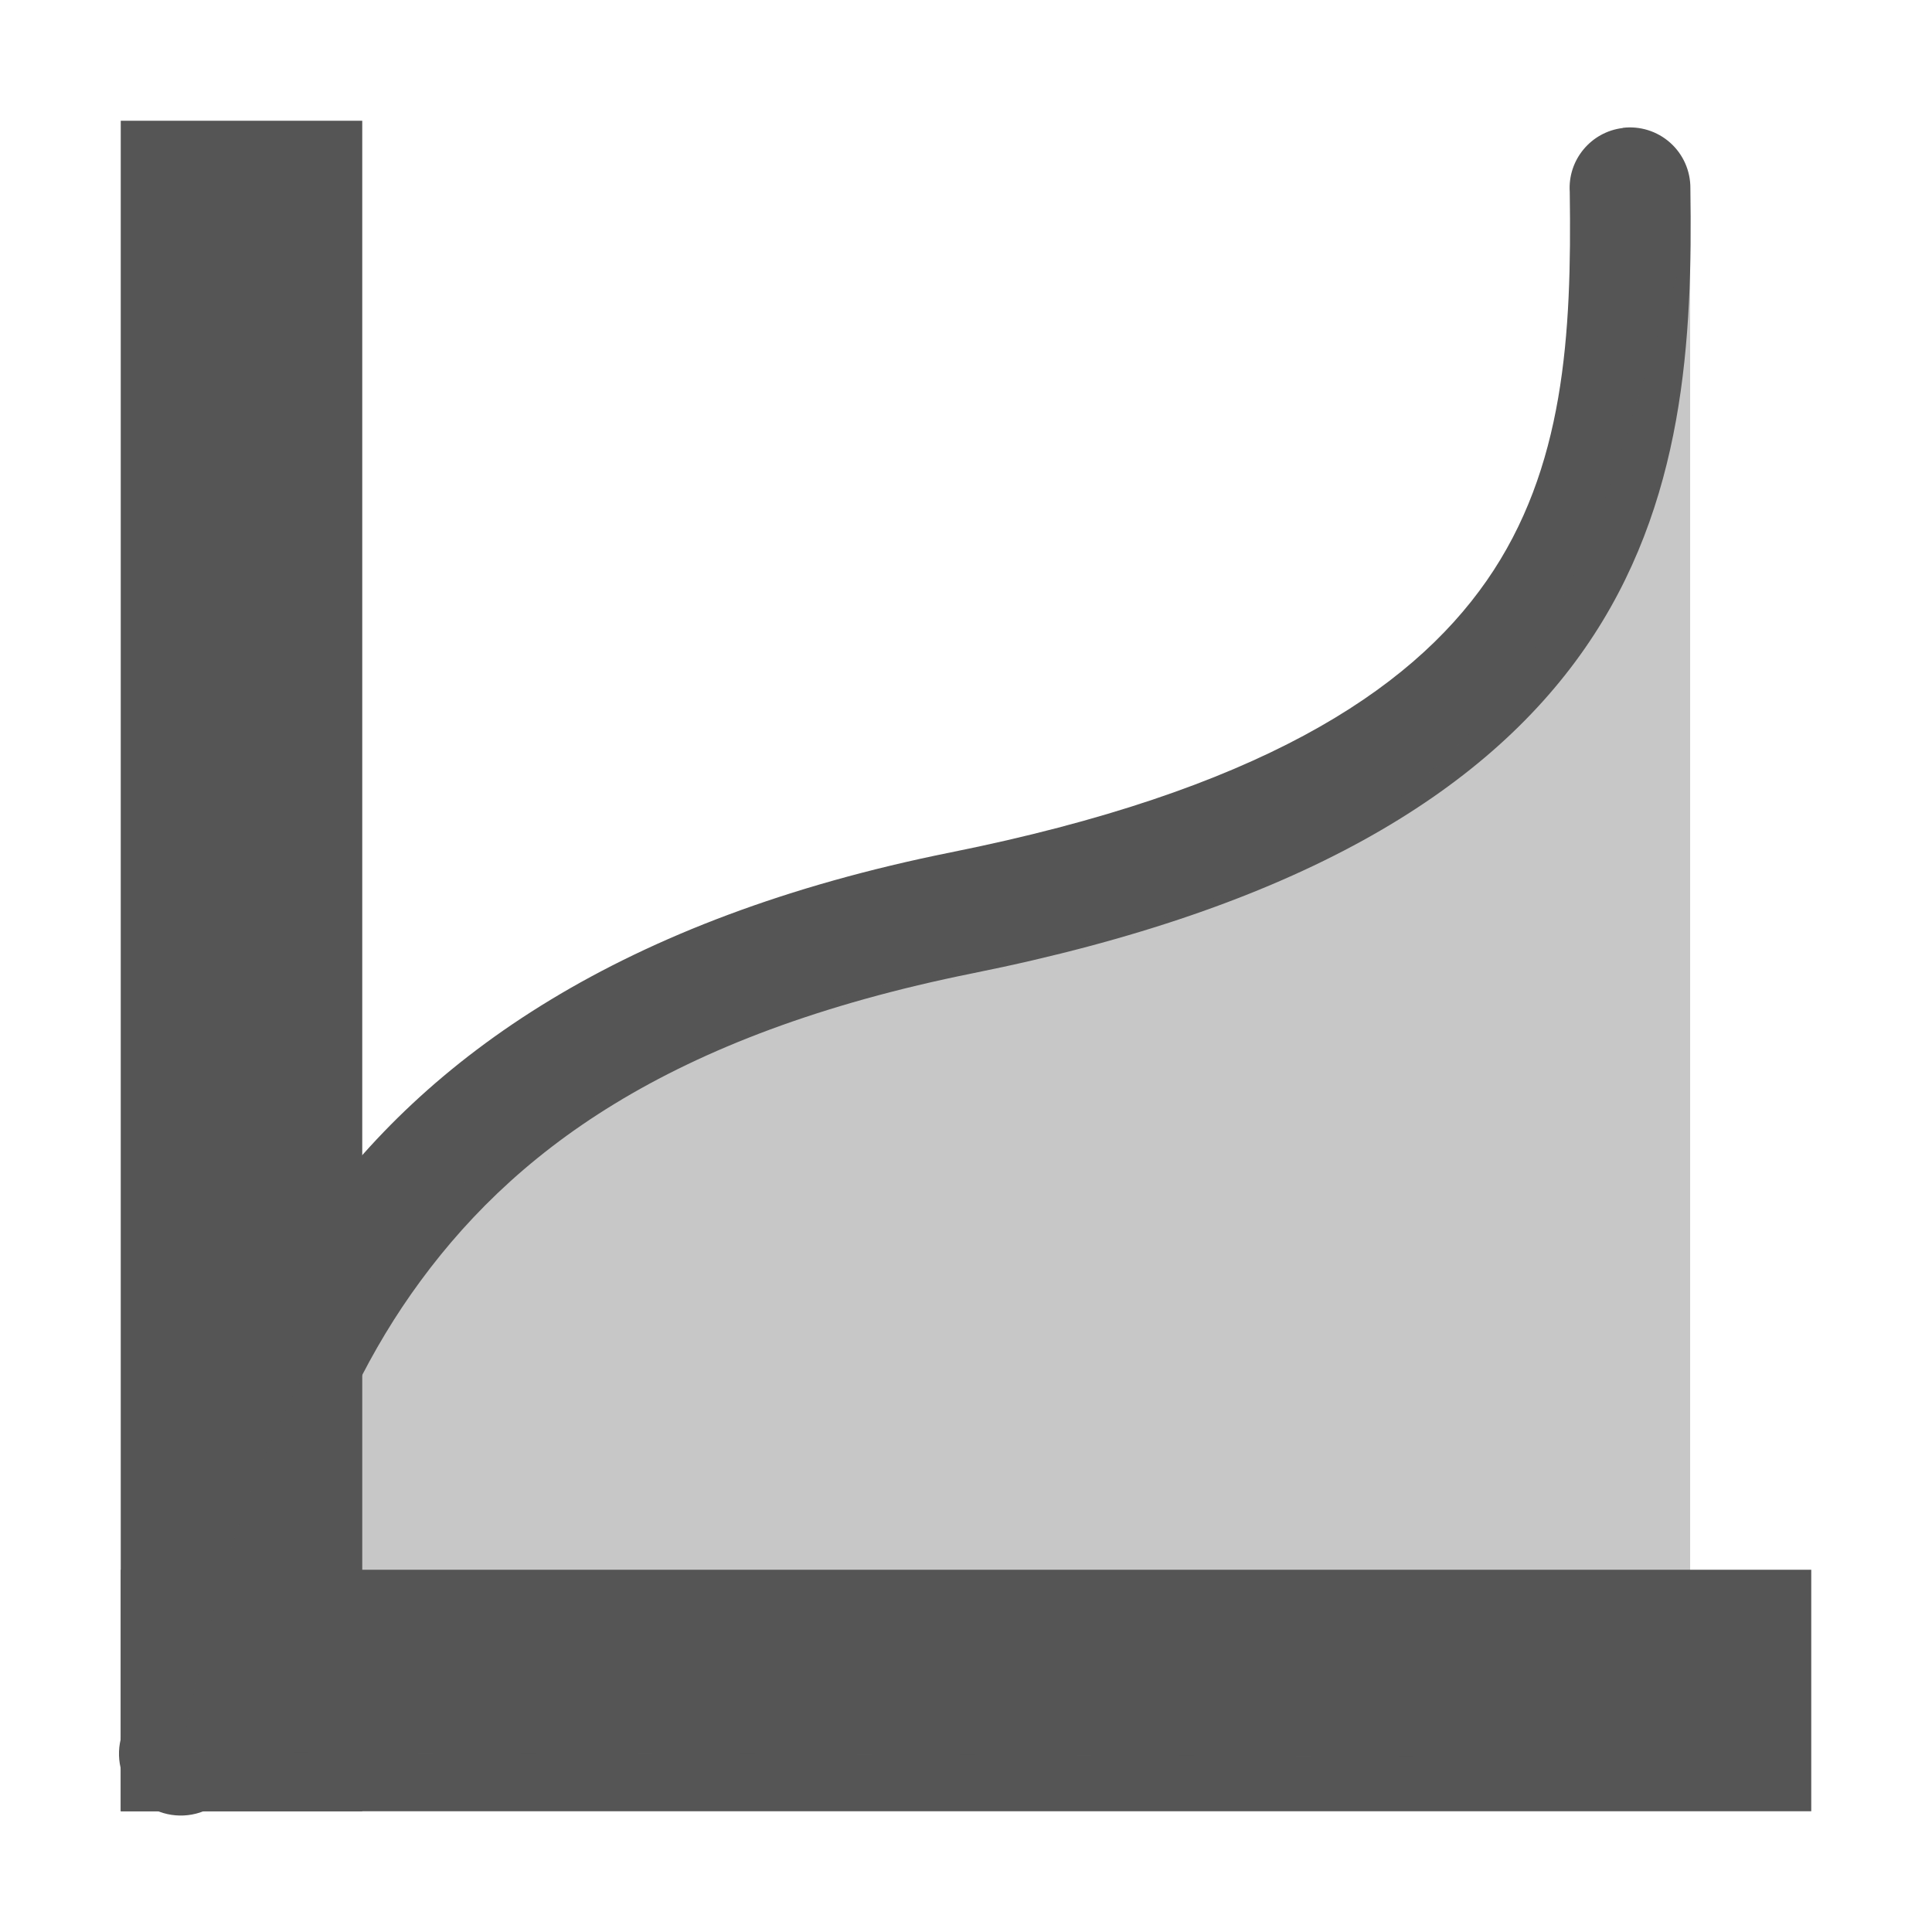
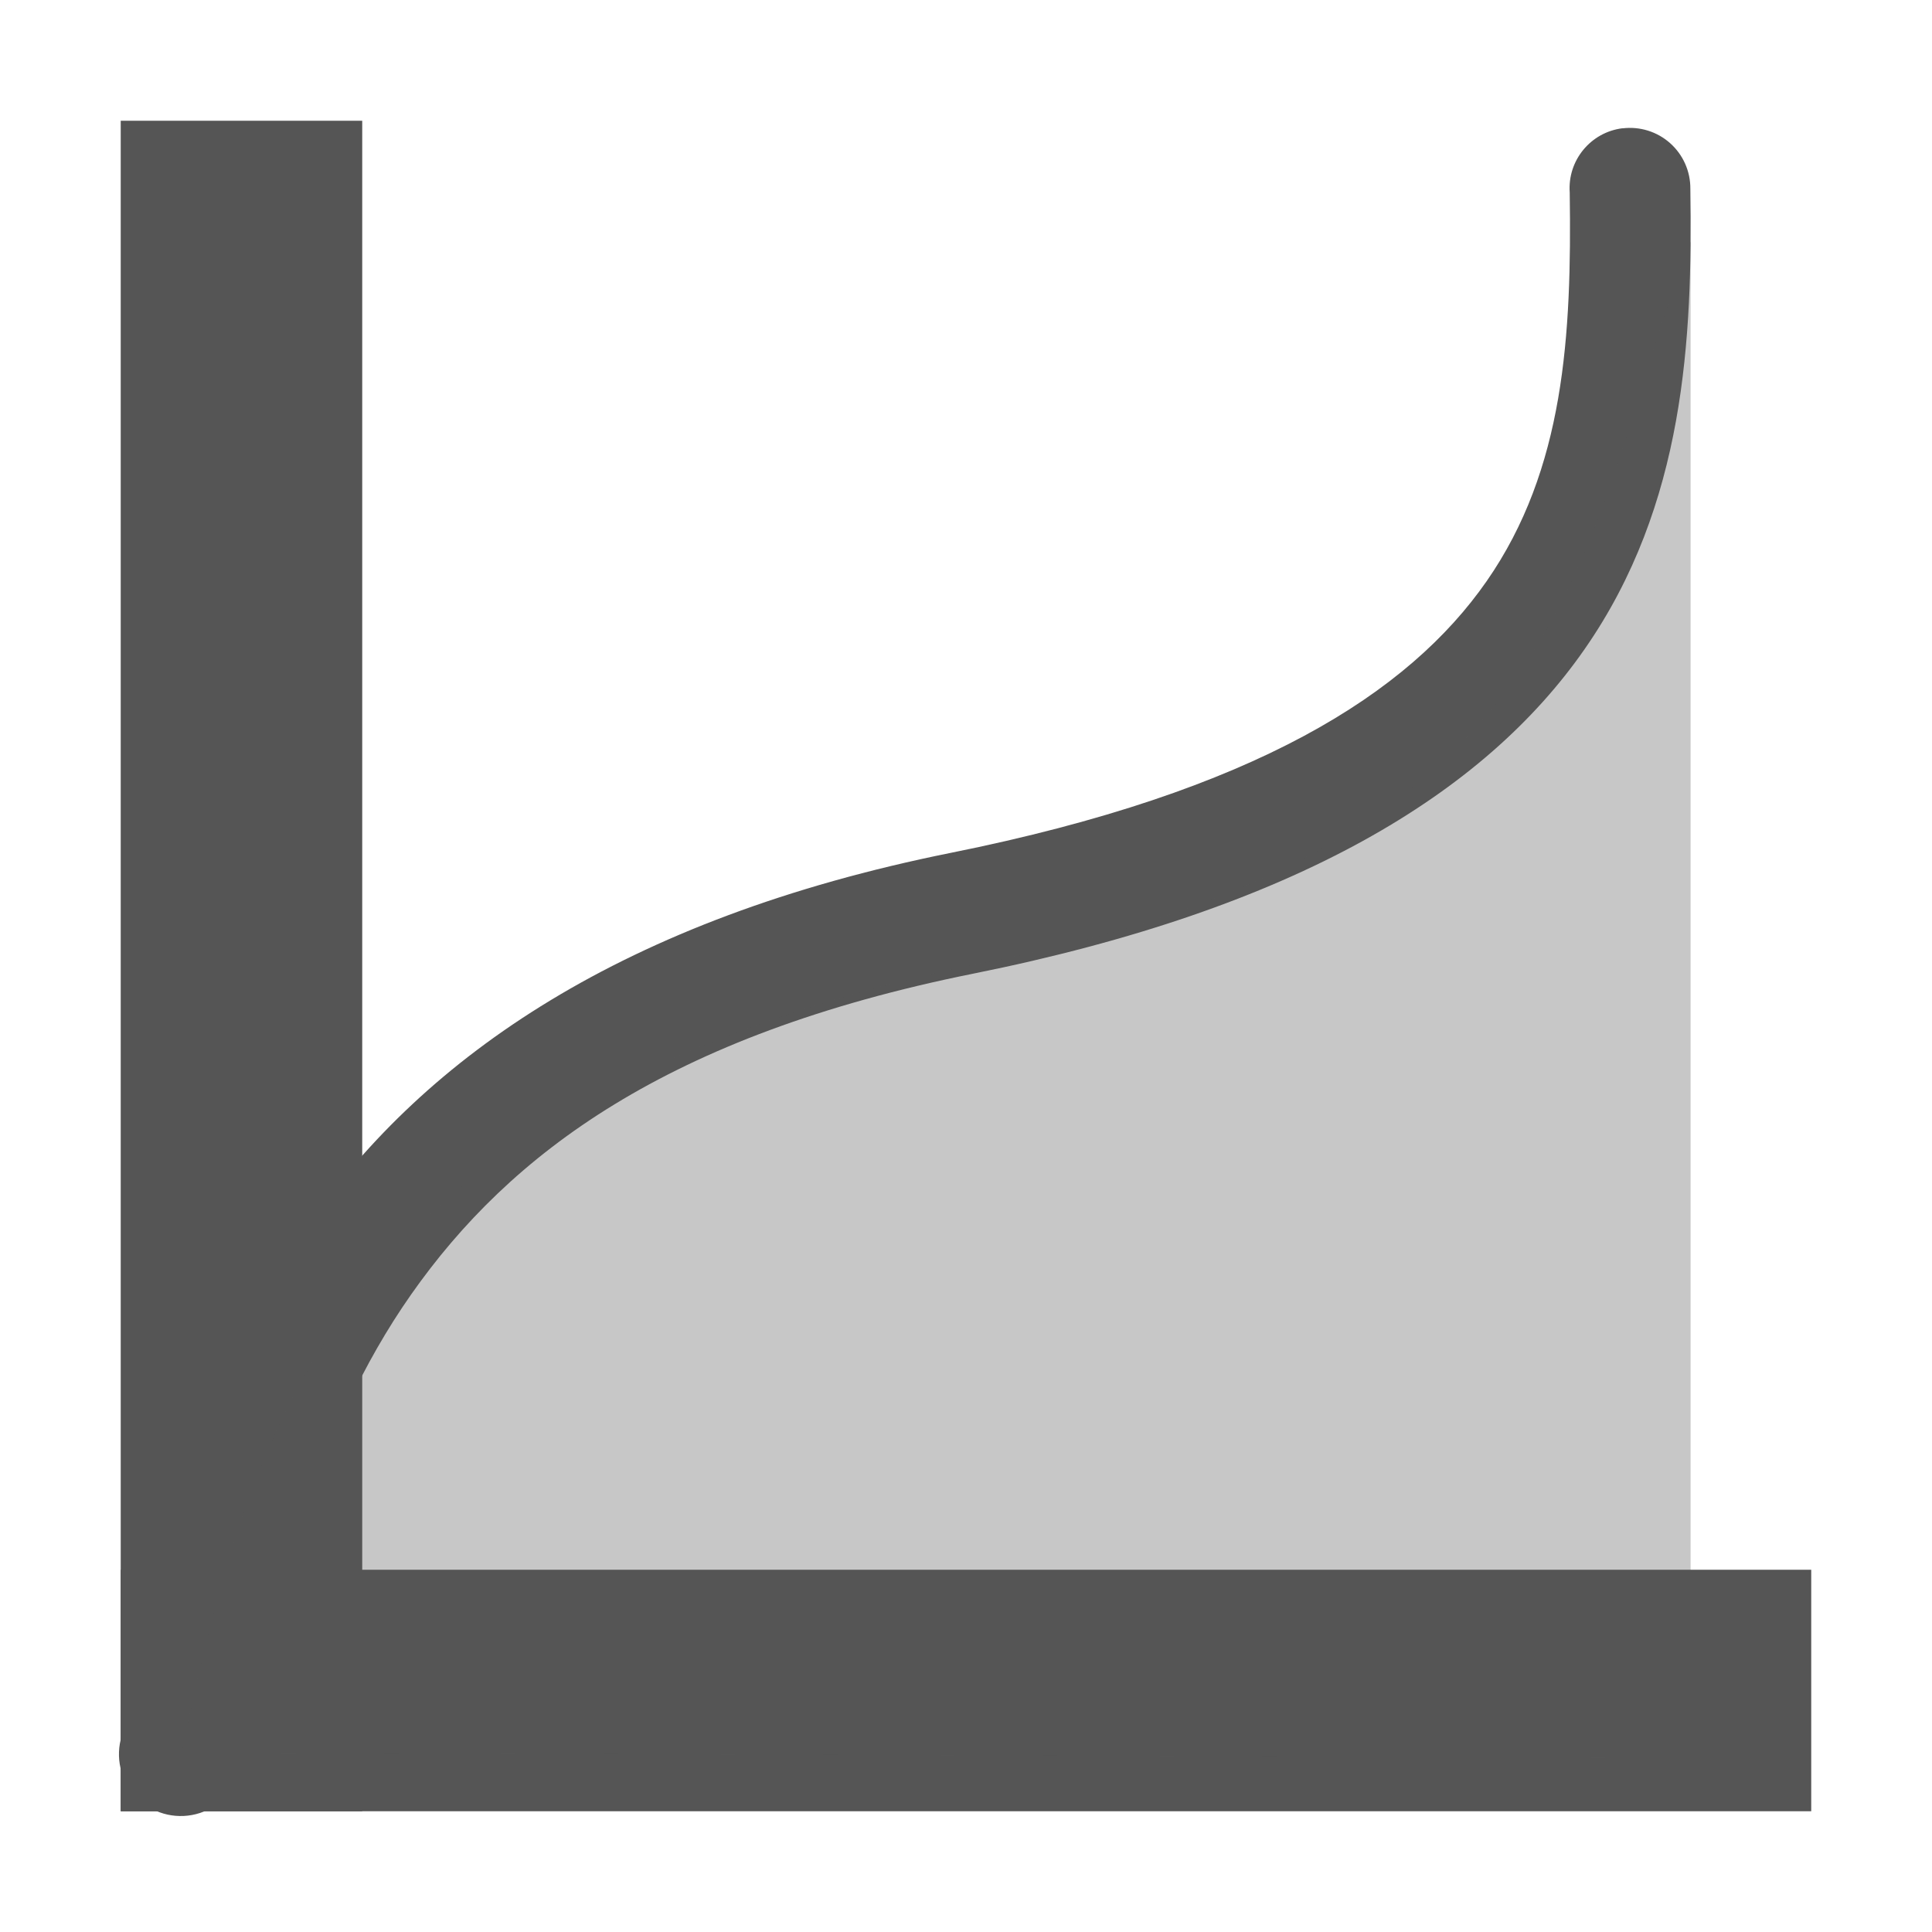
- <svg xmlns="http://www.w3.org/2000/svg" id="svg7384" style="enable-background:new" height="16" width="16" version="1.1">
+ <svg xmlns="http://www.w3.org/2000/svg" xmlns:ns1="http://www.openswatchbook.org/uri/2009/osb" height="16" id="svg7384" style="enable-background:new" version="1.1" width="16">
  <defs id="defs7386">
-     <filter id="filter7554" color-interpolation-filters="sRGB">
+     <linearGradient id="linearGradient5606" ns1:paint="solid">
+       <stop id="stop5608" offset="0" style="stop-color:#000000;stop-opacity:1;" />
+     </linearGradient>
+     <filter color-interpolation-filters="sRGB" id="filter7554">
      <feBlend id="feBlend7556" in2="BackgroundImage" mode="darken" />
    </filter>
  </defs>
-   <g id="layer12" transform="translate(-465 -141)">
-     <rect id="rect46078" style="color:#000000;enable-background:new;fill:#555" rx="0" ry="0" height="14" width="2" y="142" x="466" />
-     <rect id="rect46080" style="color:#000000;enable-background:new;fill:#555" rx="0" ry="0" transform="rotate(90)" width="2" y="-480" x="154" height="14" />
-     <path id="path46082" style="block-progression:tb;text-indent:0;color:#000000;enable-background:new;text-transform:none;fill:#555" d="m478.44 142.06a0.5 0.5 0 0 0 -0.44 0.53c0.017 1.182-0.043 2.292-0.688 3.219-0.645 0.927-1.911 1.742-4.438 2.25-2.72 0.547-4.348 1.688-5.312 3.062-0.964 1.374-1.279 2.931-1.562 4.281a0.512 0.512 0 1 0 1 0.219c0.284-1.353 0.59-2.743 1.406-3.906 0.817-1.164 2.119-2.146 4.656-2.656 2.674-0.538 4.231-1.492 5.062-2.688 0.832-1.196 0.893-2.575 0.875-3.812a0.5 0.5 0 0 0 -0.562 -0.5z" />
-     <path id="path46084" style="opacity:0.33;color:#000000;enable-background:new;fill:#555" d="m466.5 155.51c0.568-2.704 1.258-5.367 6.497-6.514 5.218-0.955 5.085-3.648 6-6v12.558z" />
+   <g id="layer9" style="display:inline" transform="translate(-465.0002,-141)" />
+   <g id="layer10" style="display:inline;filter:url(#filter7554)" transform="translate(-465.0002,-141)" />
+   <g id="layer1" style="display:inline" transform="translate(-224,-758)" />
+   <g id="layer14" style="display:inline" transform="translate(-465.0002,-141)" />
+   <g id="layer15" style="display:inline" transform="translate(-465.0002,-141)" />
+   <g id="g71291" style="display:inline" transform="translate(-465.0002,-141)" />
+   <g id="layer2" style="display:inline" transform="translate(-224,-608)" />
+   <g id="g6058" style="display:inline" transform="translate(-224,-608)" />
+   <g id="layer12" style="display:inline" transform="translate(-465.0002,-141)">
+     <rect height="14" id="rect46078" rx="0" ry="0" style="color:#000000;fill:#555555;fill-opacity:1;fill-rule:nonzero;stroke:none;stroke-width:2;marker:none;visibility:visible;display:inline;overflow:visible;enable-background:new" width="2" x="466" y="142" />
+     <rect height="14" id="rect46080" rx="0" ry="0" style="color:#000000;fill:#555555;fill-opacity:1;fill-rule:nonzero;stroke:none;stroke-width:2;marker:none;visibility:visible;display:inline;overflow:visible;enable-background:new" transform="matrix(0,1,-1,0,0,0)" width="2" x="154" y="-480" />
+     <path d="M 478.438,142.062 A 0.5,0.5 0 0 0 478,142.594 c 0.017,1.182 -0.043,2.292 -0.688,3.219 -0.645,0.927 -1.911,1.742 -4.438,2.25 -2.72,0.547 -4.348,1.688 -5.312,3.062 -0.964,1.374 -1.279,2.931 -1.562,4.281 a 0.512,0.512 0 1 0 1,0.219 c 0.284,-1.353 0.59,-2.743 1.406,-3.906 0.817,-1.164 2.119,-2.146 4.656,-2.656 2.674,-0.538 4.231,-1.492 5.062,-2.688 0.832,-1.196 0.893,-2.574 0.875,-3.812 a 0.5,0.5 0 0 0 -0.562,-0.5 z" id="path46082" style="font-size:medium;font-style:normal;font-variant:normal;font-weight:normal;font-stretch:normal;text-indent:0;text-align:start;text-decoration:none;line-height:normal;letter-spacing:normal;word-spacing:normal;text-transform:none;direction:ltr;block-progression:tb;writing-mode:lr-tb;text-anchor:start;baseline-shift:baseline;color:#000000;fill:#555555;fill-opacity:1;stroke:none;stroke-width:1;marker:none;visibility:visible;display:inline;overflow:visible;enable-background:new;font-family:Sans;-inkscape-font-specification:Sans" />
+     <path d="m 466.504,155.514 c 0.568,-2.704 1.258,-5.367 6.497,-6.514 5.218,-0.955 5.085,-3.648 6,-6 l 0,12.558 z" id="path46084" style="opacity:0.33;color:#000000;fill:#555555;fill-opacity:1;fill-rule:nonzero;stroke:none;stroke-width:1;marker:none;visibility:visible;display:inline;overflow:visible;enable-background:new" />
  </g>
</svg>
